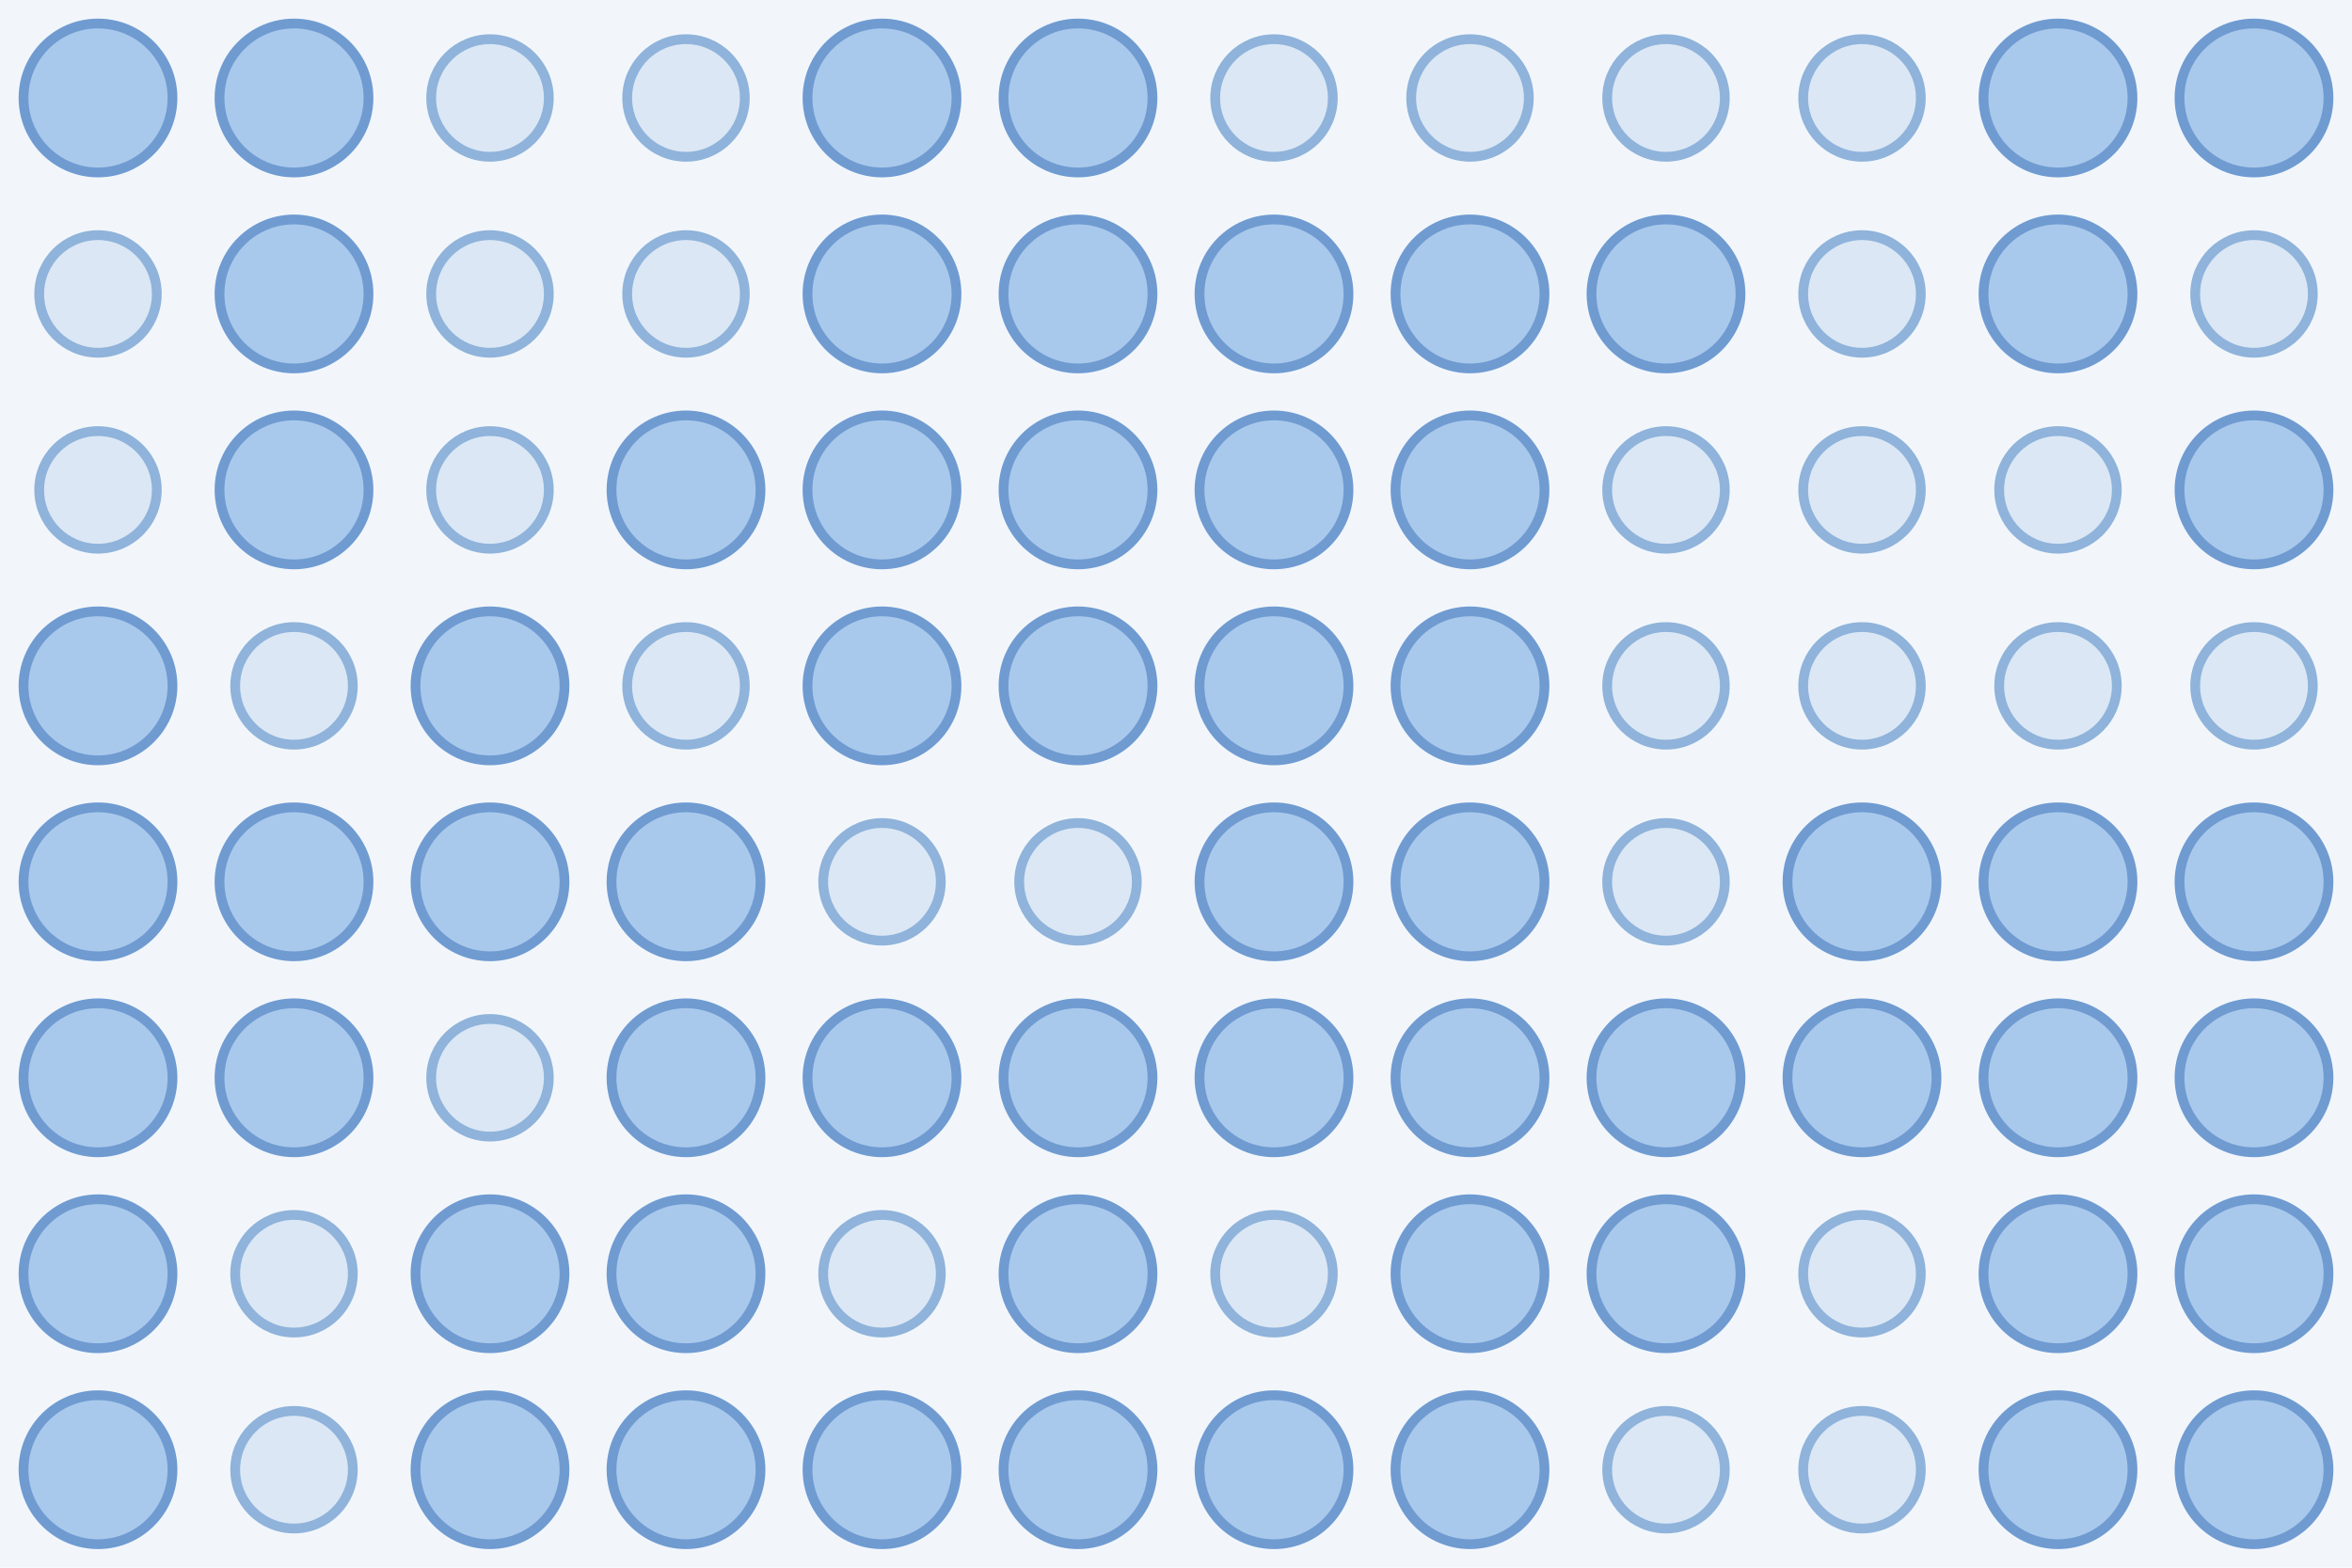
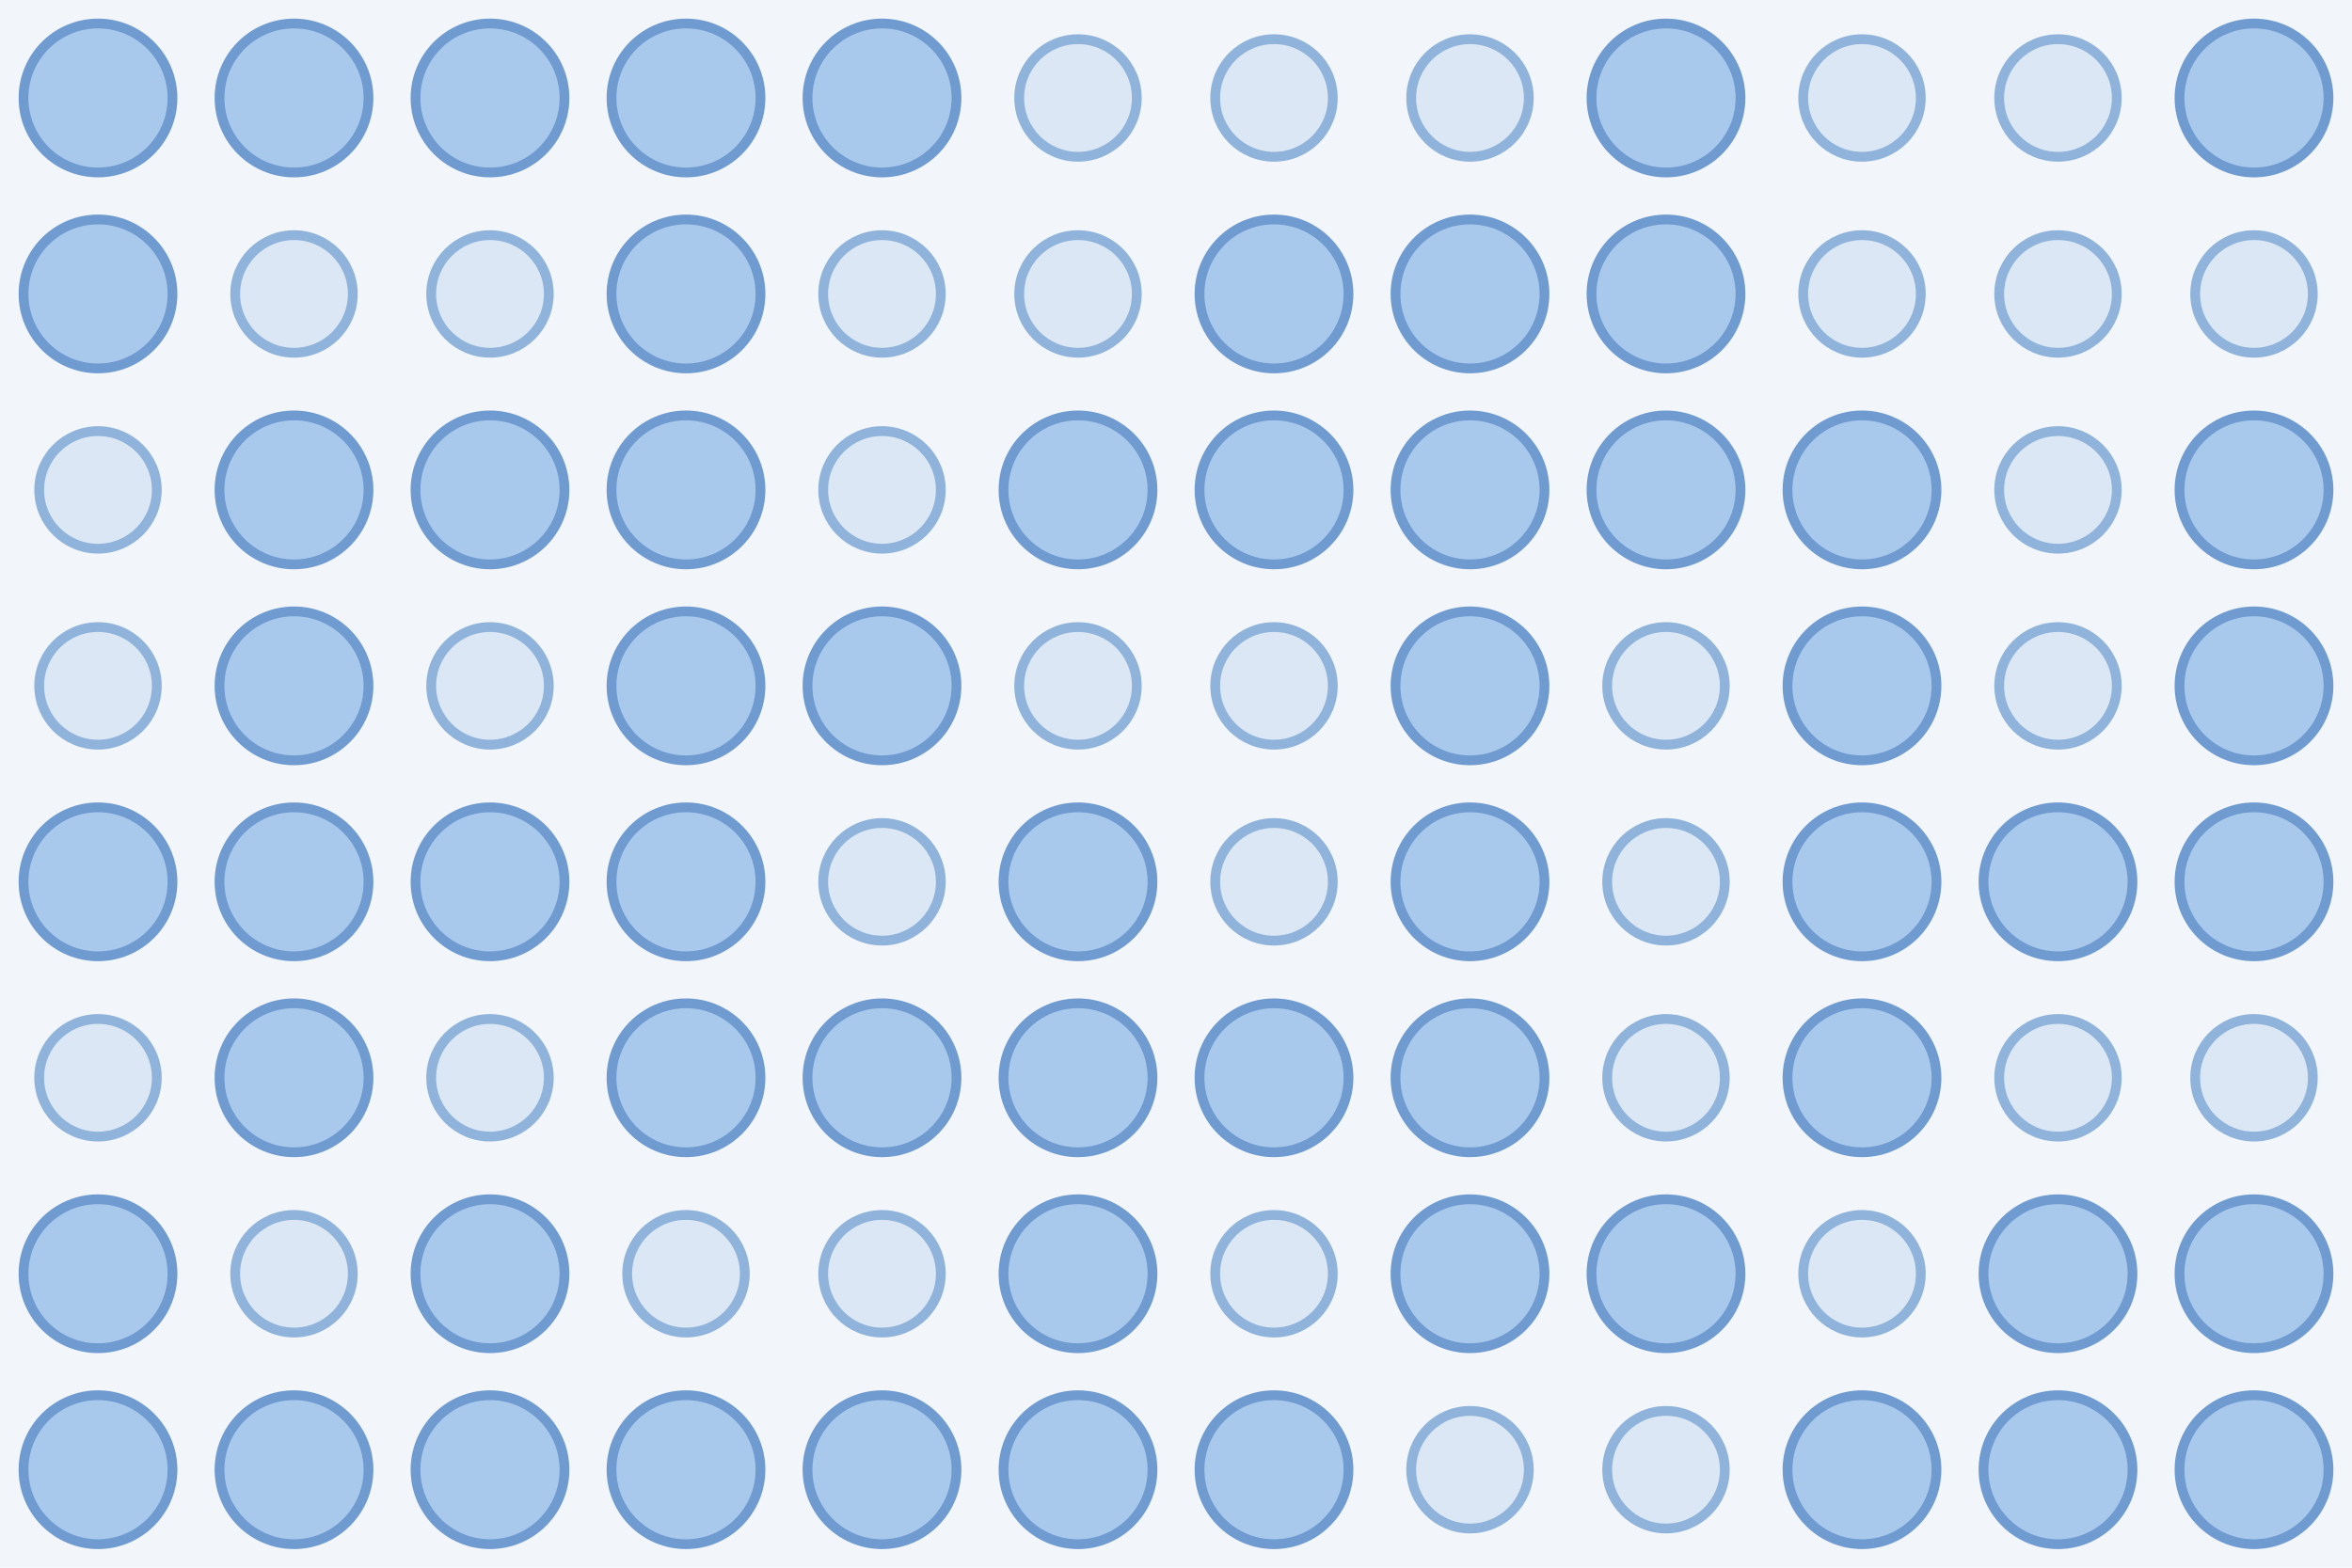
<svg xmlns="http://www.w3.org/2000/svg" width="480" height="320">
  <rect width="100%" height="100%" fill="#f2f6fb" />
  <circle cx="20.0" cy="20.0" r="15.2" fill="#a9c9ec" stroke="#6f9bd1" stroke-width="2" />
  <circle cx="60.0" cy="20.0" r="15.2" fill="#a9c9ec" stroke="#6f9bd1" stroke-width="2" />
-   <circle cx="100.0" cy="20.0" r="12.0" fill="#dbe7f5" stroke="#8fb3da" stroke-width="2" />
-   <circle cx="140.0" cy="20.0" r="12.0" fill="#dbe7f5" stroke="#8fb3da" stroke-width="2" />
+   <circle cx="100.0" cy="20.0" r="15.2" fill="#a9c9ec" stroke="#6f9bd1" stroke-width="2" />
+   <circle cx="140.0" cy="20.0" r="15.2" fill="#a9c9ec" stroke="#6f9bd1" stroke-width="2" />
  <circle cx="180.0" cy="20.0" r="15.2" fill="#a9c9ec" stroke="#6f9bd1" stroke-width="2" />
-   <circle cx="220.0" cy="20.0" r="15.2" fill="#a9c9ec" stroke="#6f9bd1" stroke-width="2" />
+   <circle cx="220.0" cy="20.0" r="12.0" fill="#dbe7f5" stroke="#8fb3da" stroke-width="2" />
  <circle cx="260.0" cy="20.0" r="12.0" fill="#dbe7f5" stroke="#8fb3da" stroke-width="2" />
  <circle cx="300.0" cy="20.0" r="12.0" fill="#dbe7f5" stroke="#8fb3da" stroke-width="2" />
-   <circle cx="340.0" cy="20.0" r="12.0" fill="#dbe7f5" stroke="#8fb3da" stroke-width="2" />
+   <circle cx="340.0" cy="20.0" r="15.2" fill="#a9c9ec" stroke="#6f9bd1" stroke-width="2" />
  <circle cx="380.0" cy="20.0" r="12.0" fill="#dbe7f5" stroke="#8fb3da" stroke-width="2" />
-   <circle cx="420.0" cy="20.0" r="15.2" fill="#a9c9ec" stroke="#6f9bd1" stroke-width="2" />
+   <circle cx="420.0" cy="20.0" r="12.0" fill="#dbe7f5" stroke="#8fb3da" stroke-width="2" />
  <circle cx="460.0" cy="20.0" r="15.2" fill="#a9c9ec" stroke="#6f9bd1" stroke-width="2" />
-   <circle cx="20.0" cy="60.0" r="12.0" fill="#dbe7f5" stroke="#8fb3da" stroke-width="2" />
-   <circle cx="60.0" cy="60.0" r="15.2" fill="#a9c9ec" stroke="#6f9bd1" stroke-width="2" />
+   <circle cx="20.0" cy="60.0" r="15.2" fill="#a9c9ec" stroke="#6f9bd1" stroke-width="2" />
+   <circle cx="60.0" cy="60.0" r="12.0" fill="#dbe7f5" stroke="#8fb3da" stroke-width="2" />
  <circle cx="100.0" cy="60.0" r="12.0" fill="#dbe7f5" stroke="#8fb3da" stroke-width="2" />
-   <circle cx="140.0" cy="60.0" r="12.0" fill="#dbe7f5" stroke="#8fb3da" stroke-width="2" />
-   <circle cx="180.0" cy="60.0" r="15.2" fill="#a9c9ec" stroke="#6f9bd1" stroke-width="2" />
-   <circle cx="220.0" cy="60.0" r="15.2" fill="#a9c9ec" stroke="#6f9bd1" stroke-width="2" />
+   <circle cx="140.0" cy="60.0" r="15.2" fill="#a9c9ec" stroke="#6f9bd1" stroke-width="2" />
+   <circle cx="180.0" cy="60.0" r="12.0" fill="#dbe7f5" stroke="#8fb3da" stroke-width="2" />
+   <circle cx="220.0" cy="60.0" r="12.0" fill="#dbe7f5" stroke="#8fb3da" stroke-width="2" />
  <circle cx="260.0" cy="60.0" r="15.2" fill="#a9c9ec" stroke="#6f9bd1" stroke-width="2" />
  <circle cx="300.0" cy="60.0" r="15.2" fill="#a9c9ec" stroke="#6f9bd1" stroke-width="2" />
  <circle cx="340.0" cy="60.0" r="15.2" fill="#a9c9ec" stroke="#6f9bd1" stroke-width="2" />
  <circle cx="380.0" cy="60.0" r="12.0" fill="#dbe7f5" stroke="#8fb3da" stroke-width="2" />
-   <circle cx="420.0" cy="60.0" r="15.2" fill="#a9c9ec" stroke="#6f9bd1" stroke-width="2" />
+   <circle cx="420.0" cy="60.0" r="12.0" fill="#dbe7f5" stroke="#8fb3da" stroke-width="2" />
  <circle cx="460.0" cy="60.0" r="12.0" fill="#dbe7f5" stroke="#8fb3da" stroke-width="2" />
  <circle cx="20.0" cy="100.0" r="12.0" fill="#dbe7f5" stroke="#8fb3da" stroke-width="2" />
  <circle cx="60.0" cy="100.0" r="15.2" fill="#a9c9ec" stroke="#6f9bd1" stroke-width="2" />
-   <circle cx="100.0" cy="100.0" r="12.0" fill="#dbe7f5" stroke="#8fb3da" stroke-width="2" />
+   <circle cx="100.0" cy="100.0" r="15.2" fill="#a9c9ec" stroke="#6f9bd1" stroke-width="2" />
  <circle cx="140.0" cy="100.0" r="15.2" fill="#a9c9ec" stroke="#6f9bd1" stroke-width="2" />
-   <circle cx="180.0" cy="100.0" r="15.2" fill="#a9c9ec" stroke="#6f9bd1" stroke-width="2" />
+   <circle cx="180.0" cy="100.0" r="12.0" fill="#dbe7f5" stroke="#8fb3da" stroke-width="2" />
  <circle cx="220.0" cy="100.0" r="15.2" fill="#a9c9ec" stroke="#6f9bd1" stroke-width="2" />
  <circle cx="260.0" cy="100.0" r="15.2" fill="#a9c9ec" stroke="#6f9bd1" stroke-width="2" />
  <circle cx="300.0" cy="100.0" r="15.2" fill="#a9c9ec" stroke="#6f9bd1" stroke-width="2" />
-   <circle cx="340.0" cy="100.0" r="12.0" fill="#dbe7f5" stroke="#8fb3da" stroke-width="2" />
-   <circle cx="380.0" cy="100.0" r="12.0" fill="#dbe7f5" stroke="#8fb3da" stroke-width="2" />
+   <circle cx="340.0" cy="100.0" r="15.2" fill="#a9c9ec" stroke="#6f9bd1" stroke-width="2" />
+   <circle cx="380.0" cy="100.0" r="15.2" fill="#a9c9ec" stroke="#6f9bd1" stroke-width="2" />
  <circle cx="420.0" cy="100.0" r="12.0" fill="#dbe7f5" stroke="#8fb3da" stroke-width="2" />
  <circle cx="460.0" cy="100.0" r="15.2" fill="#a9c9ec" stroke="#6f9bd1" stroke-width="2" />
-   <circle cx="20.0" cy="140.0" r="15.2" fill="#a9c9ec" stroke="#6f9bd1" stroke-width="2" />
-   <circle cx="60.0" cy="140.0" r="12.0" fill="#dbe7f5" stroke="#8fb3da" stroke-width="2" />
-   <circle cx="100.0" cy="140.0" r="15.2" fill="#a9c9ec" stroke="#6f9bd1" stroke-width="2" />
-   <circle cx="140.0" cy="140.0" r="12.0" fill="#dbe7f5" stroke="#8fb3da" stroke-width="2" />
+   <circle cx="20.0" cy="140.0" r="12.0" fill="#dbe7f5" stroke="#8fb3da" stroke-width="2" />
+   <circle cx="60.0" cy="140.0" r="15.2" fill="#a9c9ec" stroke="#6f9bd1" stroke-width="2" />
+   <circle cx="100.0" cy="140.0" r="12.0" fill="#dbe7f5" stroke="#8fb3da" stroke-width="2" />
+   <circle cx="140.0" cy="140.0" r="15.2" fill="#a9c9ec" stroke="#6f9bd1" stroke-width="2" />
  <circle cx="180.0" cy="140.0" r="15.2" fill="#a9c9ec" stroke="#6f9bd1" stroke-width="2" />
-   <circle cx="220.0" cy="140.0" r="15.2" fill="#a9c9ec" stroke="#6f9bd1" stroke-width="2" />
-   <circle cx="260.0" cy="140.0" r="15.2" fill="#a9c9ec" stroke="#6f9bd1" stroke-width="2" />
+   <circle cx="220.0" cy="140.0" r="12.0" fill="#dbe7f5" stroke="#8fb3da" stroke-width="2" />
+   <circle cx="260.0" cy="140.0" r="12.0" fill="#dbe7f5" stroke="#8fb3da" stroke-width="2" />
  <circle cx="300.0" cy="140.0" r="15.2" fill="#a9c9ec" stroke="#6f9bd1" stroke-width="2" />
  <circle cx="340.0" cy="140.0" r="12.0" fill="#dbe7f5" stroke="#8fb3da" stroke-width="2" />
-   <circle cx="380.0" cy="140.0" r="12.0" fill="#dbe7f5" stroke="#8fb3da" stroke-width="2" />
+   <circle cx="380.0" cy="140.0" r="15.2" fill="#a9c9ec" stroke="#6f9bd1" stroke-width="2" />
  <circle cx="420.0" cy="140.0" r="12.0" fill="#dbe7f5" stroke="#8fb3da" stroke-width="2" />
-   <circle cx="460.0" cy="140.0" r="12.0" fill="#dbe7f5" stroke="#8fb3da" stroke-width="2" />
+   <circle cx="460.0" cy="140.0" r="15.2" fill="#a9c9ec" stroke="#6f9bd1" stroke-width="2" />
  <circle cx="20.0" cy="180.0" r="15.2" fill="#a9c9ec" stroke="#6f9bd1" stroke-width="2" />
  <circle cx="60.0" cy="180.0" r="15.2" fill="#a9c9ec" stroke="#6f9bd1" stroke-width="2" />
  <circle cx="100.0" cy="180.0" r="15.2" fill="#a9c9ec" stroke="#6f9bd1" stroke-width="2" />
  <circle cx="140.0" cy="180.0" r="15.2" fill="#a9c9ec" stroke="#6f9bd1" stroke-width="2" />
  <circle cx="180.0" cy="180.0" r="12.0" fill="#dbe7f5" stroke="#8fb3da" stroke-width="2" />
-   <circle cx="220.0" cy="180.0" r="12.0" fill="#dbe7f5" stroke="#8fb3da" stroke-width="2" />
-   <circle cx="260.0" cy="180.0" r="15.2" fill="#a9c9ec" stroke="#6f9bd1" stroke-width="2" />
+   <circle cx="220.0" cy="180.0" r="15.2" fill="#a9c9ec" stroke="#6f9bd1" stroke-width="2" />
+   <circle cx="260.0" cy="180.0" r="12.0" fill="#dbe7f5" stroke="#8fb3da" stroke-width="2" />
  <circle cx="300.0" cy="180.0" r="15.2" fill="#a9c9ec" stroke="#6f9bd1" stroke-width="2" />
  <circle cx="340.0" cy="180.0" r="12.0" fill="#dbe7f5" stroke="#8fb3da" stroke-width="2" />
  <circle cx="380.0" cy="180.0" r="15.2" fill="#a9c9ec" stroke="#6f9bd1" stroke-width="2" />
  <circle cx="420.0" cy="180.0" r="15.2" fill="#a9c9ec" stroke="#6f9bd1" stroke-width="2" />
  <circle cx="460.0" cy="180.0" r="15.2" fill="#a9c9ec" stroke="#6f9bd1" stroke-width="2" />
-   <circle cx="20.0" cy="220.0" r="15.2" fill="#a9c9ec" stroke="#6f9bd1" stroke-width="2" />
+   <circle cx="20.0" cy="220.0" r="12.0" fill="#dbe7f5" stroke="#8fb3da" stroke-width="2" />
  <circle cx="60.0" cy="220.0" r="15.2" fill="#a9c9ec" stroke="#6f9bd1" stroke-width="2" />
  <circle cx="100.0" cy="220.0" r="12.0" fill="#dbe7f5" stroke="#8fb3da" stroke-width="2" />
  <circle cx="140.0" cy="220.0" r="15.2" fill="#a9c9ec" stroke="#6f9bd1" stroke-width="2" />
  <circle cx="180.0" cy="220.0" r="15.2" fill="#a9c9ec" stroke="#6f9bd1" stroke-width="2" />
  <circle cx="220.0" cy="220.0" r="15.2" fill="#a9c9ec" stroke="#6f9bd1" stroke-width="2" />
  <circle cx="260.0" cy="220.0" r="15.2" fill="#a9c9ec" stroke="#6f9bd1" stroke-width="2" />
  <circle cx="300.0" cy="220.0" r="15.2" fill="#a9c9ec" stroke="#6f9bd1" stroke-width="2" />
-   <circle cx="340.0" cy="220.0" r="15.2" fill="#a9c9ec" stroke="#6f9bd1" stroke-width="2" />
+   <circle cx="340.0" cy="220.0" r="12.0" fill="#dbe7f5" stroke="#8fb3da" stroke-width="2" />
  <circle cx="380.0" cy="220.0" r="15.2" fill="#a9c9ec" stroke="#6f9bd1" stroke-width="2" />
-   <circle cx="420.0" cy="220.0" r="15.2" fill="#a9c9ec" stroke="#6f9bd1" stroke-width="2" />
-   <circle cx="460.0" cy="220.0" r="15.2" fill="#a9c9ec" stroke="#6f9bd1" stroke-width="2" />
+   <circle cx="420.0" cy="220.0" r="12.0" fill="#dbe7f5" stroke="#8fb3da" stroke-width="2" />
+   <circle cx="460.0" cy="220.0" r="12.0" fill="#dbe7f5" stroke="#8fb3da" stroke-width="2" />
  <circle cx="20.0" cy="260.0" r="15.2" fill="#a9c9ec" stroke="#6f9bd1" stroke-width="2" />
  <circle cx="60.0" cy="260.0" r="12.0" fill="#dbe7f5" stroke="#8fb3da" stroke-width="2" />
  <circle cx="100.0" cy="260.0" r="15.2" fill="#a9c9ec" stroke="#6f9bd1" stroke-width="2" />
-   <circle cx="140.0" cy="260.0" r="15.2" fill="#a9c9ec" stroke="#6f9bd1" stroke-width="2" />
+   <circle cx="140.0" cy="260.0" r="12.0" fill="#dbe7f5" stroke="#8fb3da" stroke-width="2" />
  <circle cx="180.0" cy="260.0" r="12.0" fill="#dbe7f5" stroke="#8fb3da" stroke-width="2" />
  <circle cx="220.0" cy="260.0" r="15.2" fill="#a9c9ec" stroke="#6f9bd1" stroke-width="2" />
  <circle cx="260.0" cy="260.0" r="12.0" fill="#dbe7f5" stroke="#8fb3da" stroke-width="2" />
  <circle cx="300.0" cy="260.0" r="15.2" fill="#a9c9ec" stroke="#6f9bd1" stroke-width="2" />
  <circle cx="340.0" cy="260.0" r="15.2" fill="#a9c9ec" stroke="#6f9bd1" stroke-width="2" />
  <circle cx="380.0" cy="260.0" r="12.0" fill="#dbe7f5" stroke="#8fb3da" stroke-width="2" />
  <circle cx="420.0" cy="260.0" r="15.2" fill="#a9c9ec" stroke="#6f9bd1" stroke-width="2" />
  <circle cx="460.0" cy="260.0" r="15.2" fill="#a9c9ec" stroke="#6f9bd1" stroke-width="2" />
  <circle cx="20.0" cy="300.0" r="15.2" fill="#a9c9ec" stroke="#6f9bd1" stroke-width="2" />
-   <circle cx="60.0" cy="300.0" r="12.0" fill="#dbe7f5" stroke="#8fb3da" stroke-width="2" />
+   <circle cx="60.0" cy="300.0" r="15.2" fill="#a9c9ec" stroke="#6f9bd1" stroke-width="2" />
  <circle cx="100.0" cy="300.0" r="15.2" fill="#a9c9ec" stroke="#6f9bd1" stroke-width="2" />
  <circle cx="140.0" cy="300.0" r="15.2" fill="#a9c9ec" stroke="#6f9bd1" stroke-width="2" />
  <circle cx="180.0" cy="300.0" r="15.2" fill="#a9c9ec" stroke="#6f9bd1" stroke-width="2" />
  <circle cx="220.0" cy="300.0" r="15.2" fill="#a9c9ec" stroke="#6f9bd1" stroke-width="2" />
  <circle cx="260.0" cy="300.0" r="15.2" fill="#a9c9ec" stroke="#6f9bd1" stroke-width="2" />
-   <circle cx="300.0" cy="300.0" r="15.2" fill="#a9c9ec" stroke="#6f9bd1" stroke-width="2" />
+   <circle cx="300.0" cy="300.0" r="12.0" fill="#dbe7f5" stroke="#8fb3da" stroke-width="2" />
  <circle cx="340.0" cy="300.0" r="12.0" fill="#dbe7f5" stroke="#8fb3da" stroke-width="2" />
-   <circle cx="380.0" cy="300.0" r="12.0" fill="#dbe7f5" stroke="#8fb3da" stroke-width="2" />
+   <circle cx="380.0" cy="300.0" r="15.2" fill="#a9c9ec" stroke="#6f9bd1" stroke-width="2" />
  <circle cx="420.0" cy="300.0" r="15.2" fill="#a9c9ec" stroke="#6f9bd1" stroke-width="2" />
  <circle cx="460.0" cy="300.0" r="15.2" fill="#a9c9ec" stroke="#6f9bd1" stroke-width="2" />
</svg>
